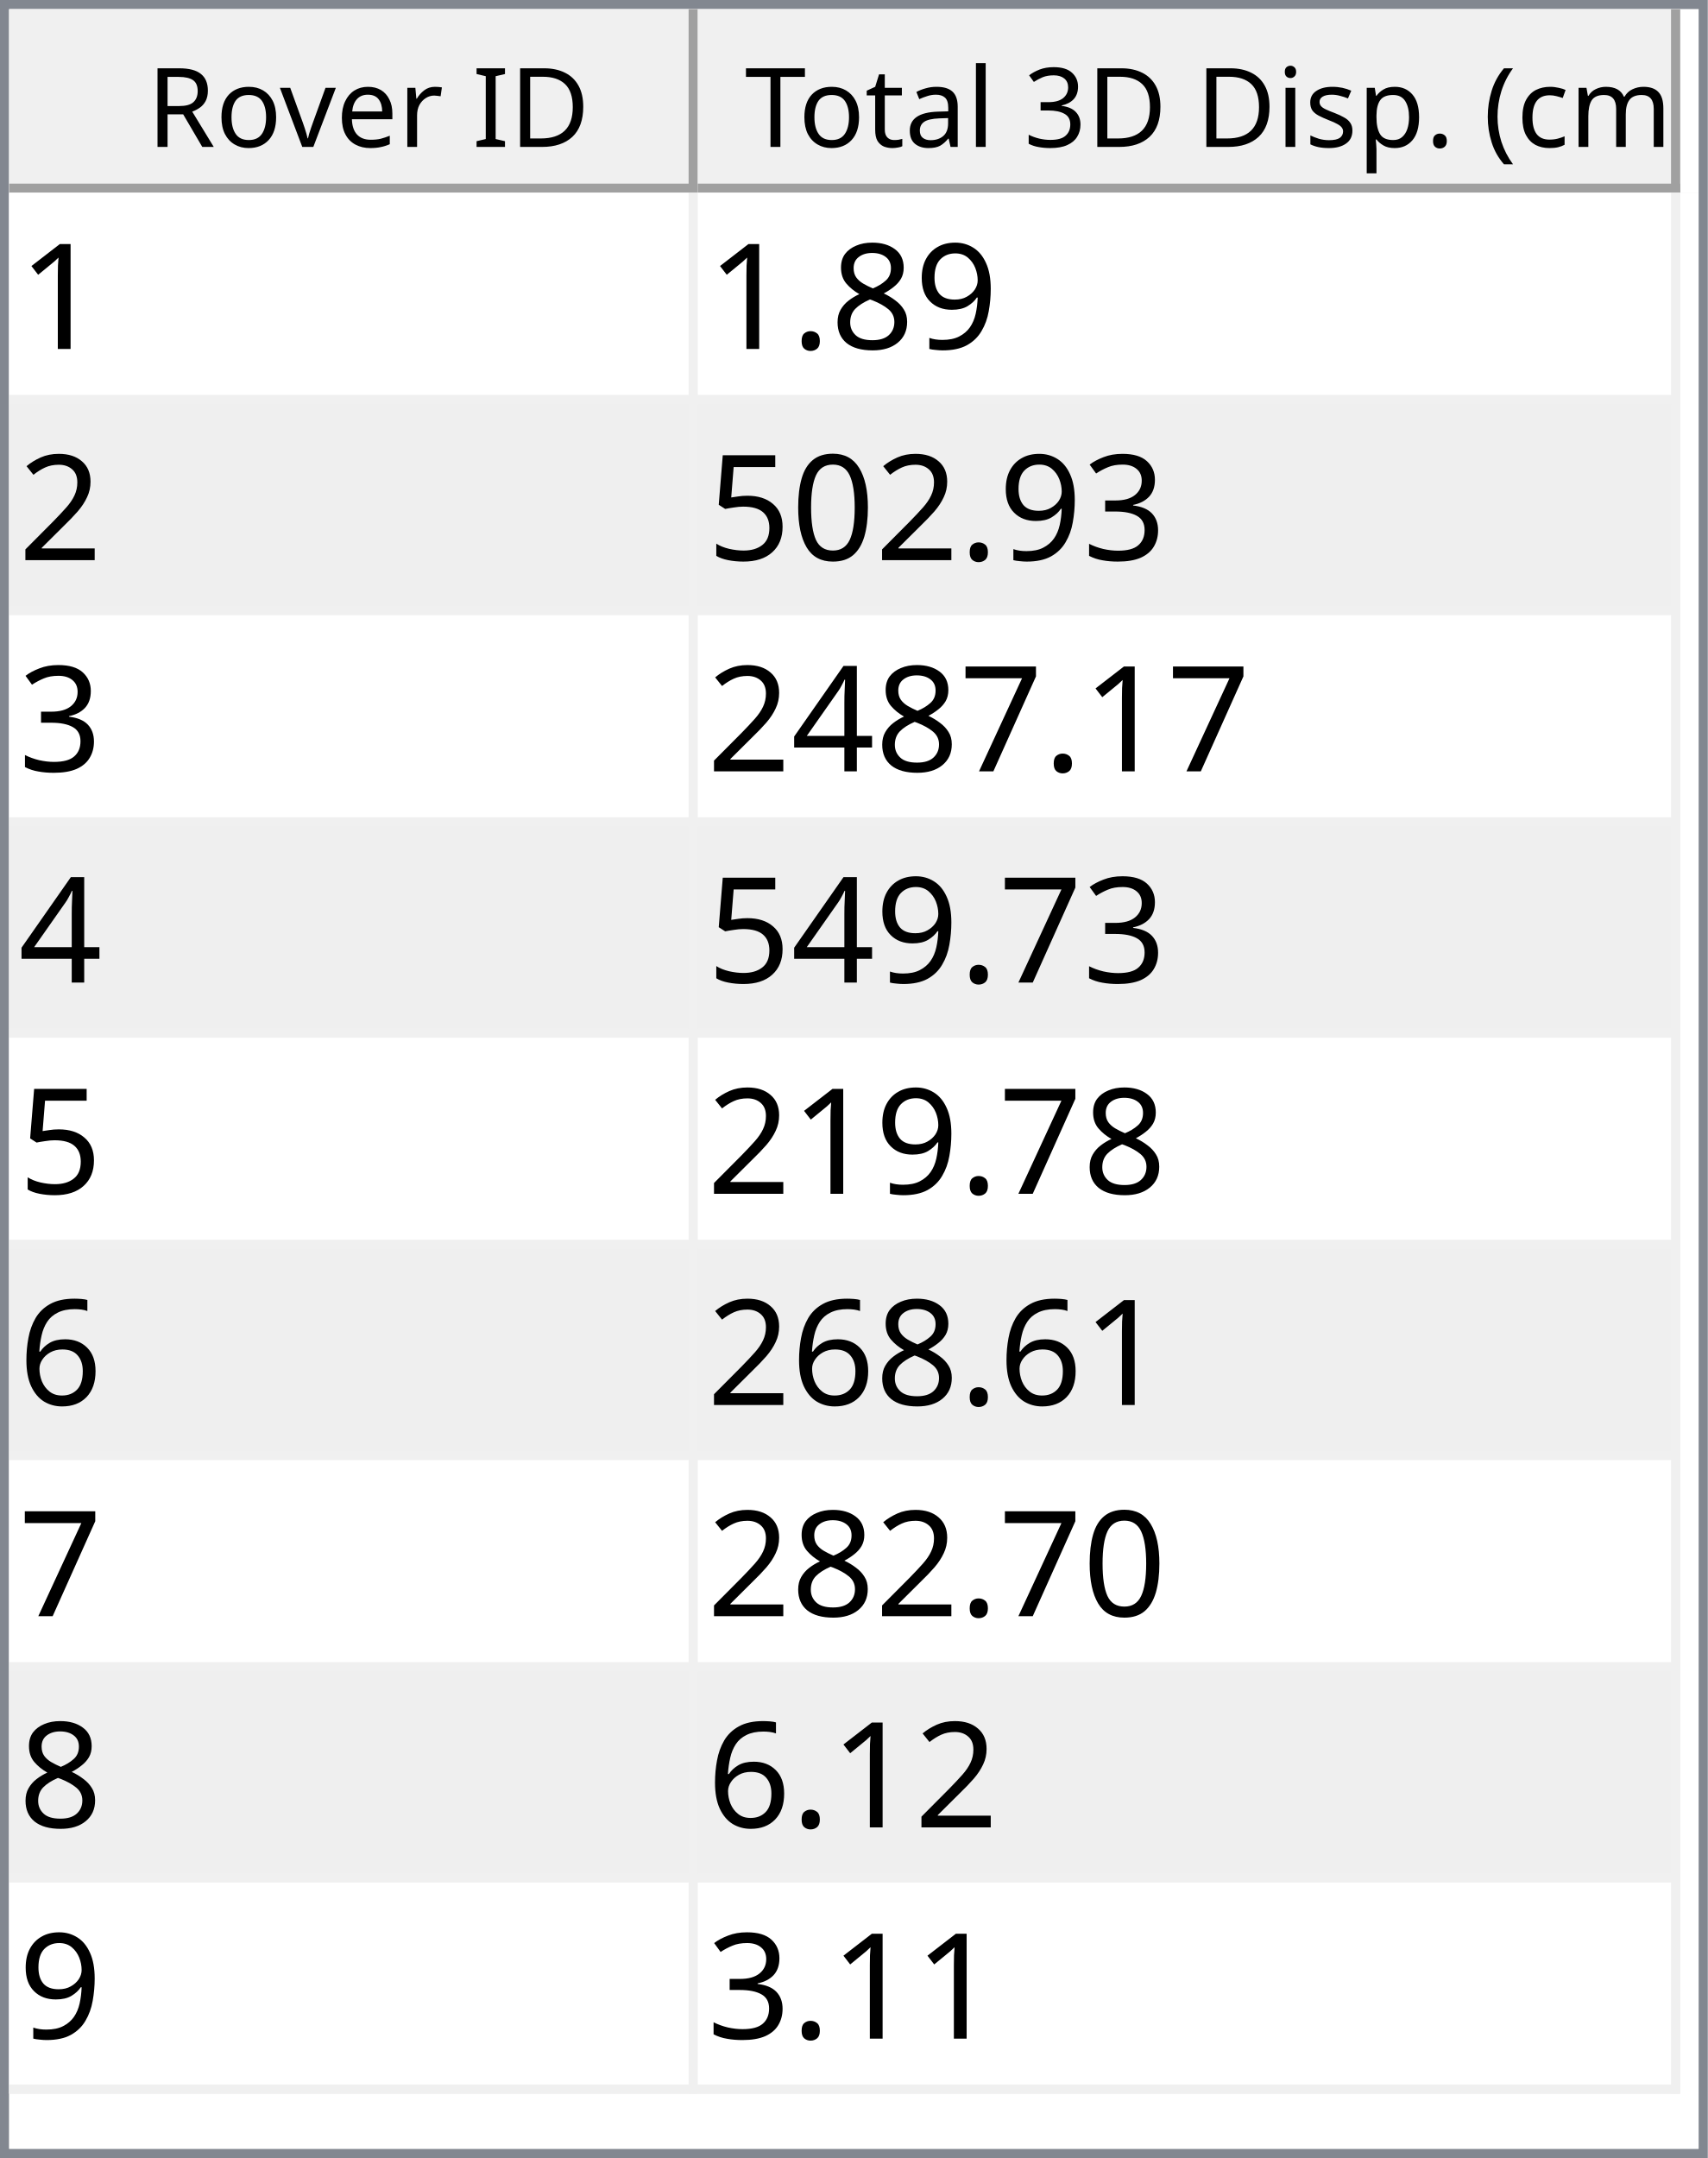
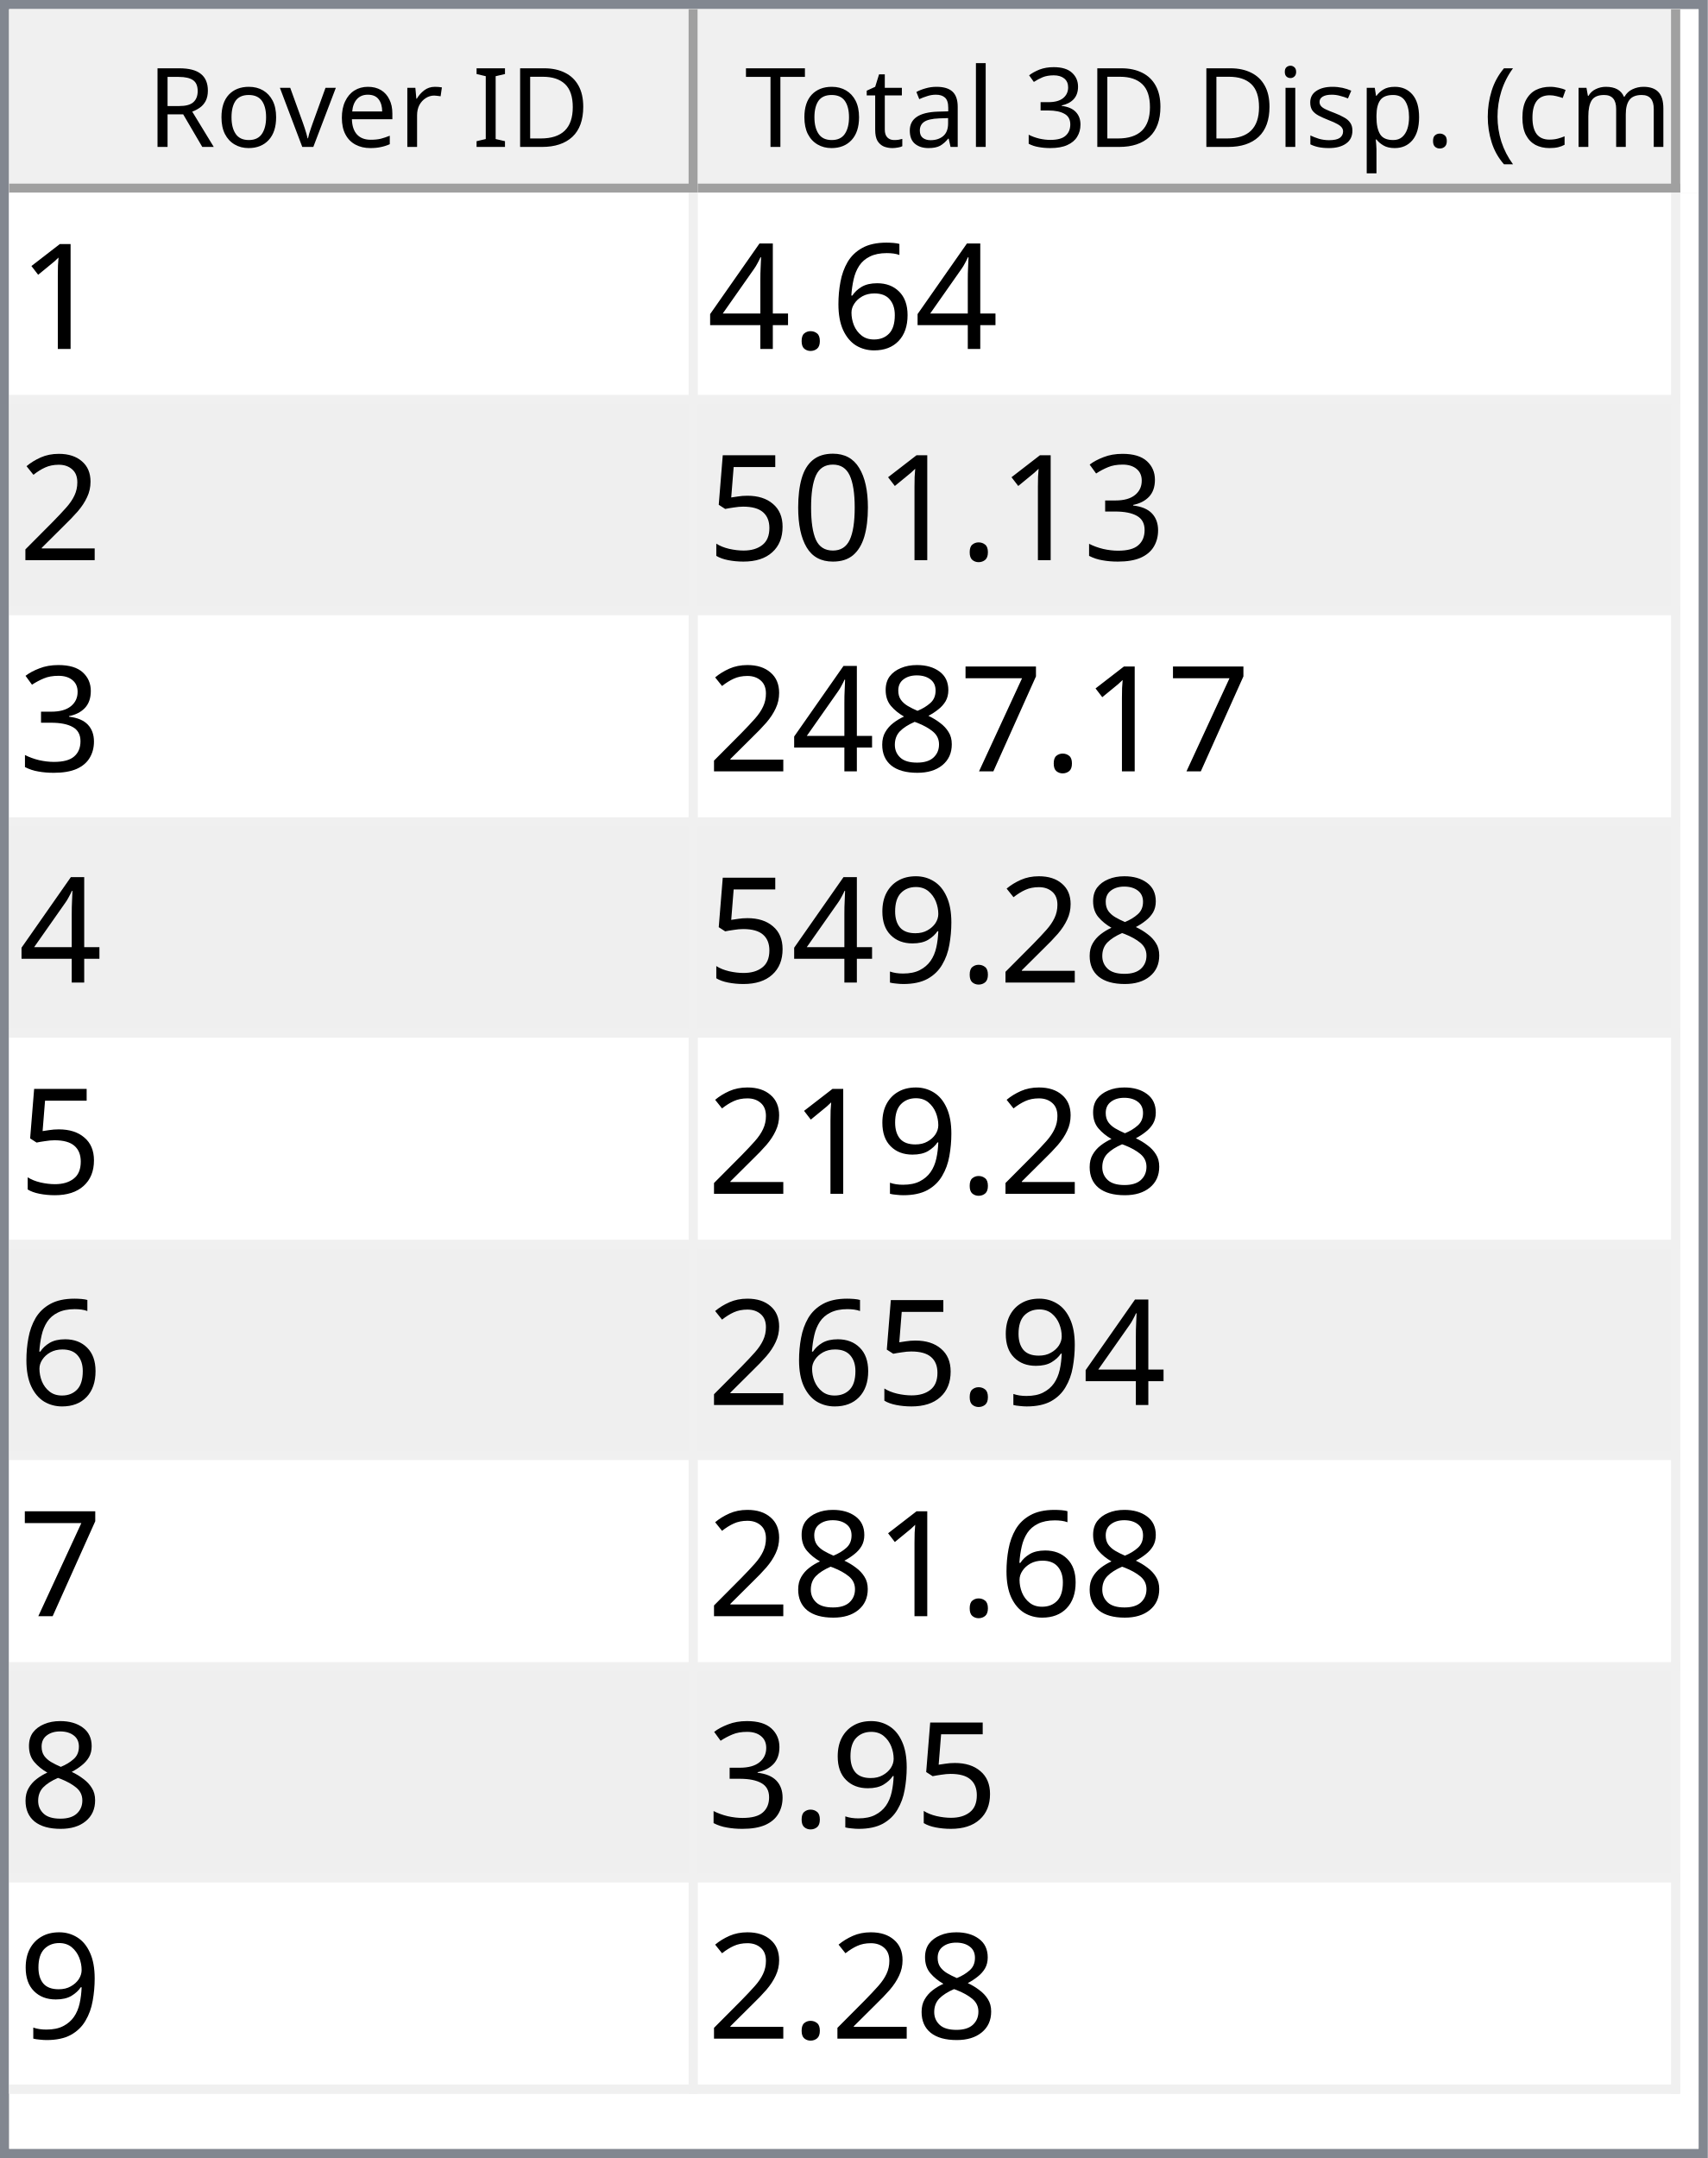
<svg xmlns="http://www.w3.org/2000/svg" style="fill-opacity:1; color-rendering:auto; color-interpolation:auto; text-rendering:auto; stroke:black; stroke-linecap:square; stroke-miterlimit:10; shape-rendering:auto; stroke-opacity:1; fill:black; stroke-dasharray:none; font-weight:normal; stroke-width:1; font-family:'Dialog'; font-style:normal; stroke-linejoin:miter; font-size:12px; stroke-dashoffset:0; image-rendering:auto;" width="186" height="235">
  <defs id="genericDefs" />
  <g>
    <defs id="defs1">
      <clipPath clipPathUnits="userSpaceOnUse" id="clipPath1">
        <path d="M0 0 L186 0 L186 235 L0 235 L0 0 Z" />
      </clipPath>
      <clipPath clipPathUnits="userSpaceOnUse" id="clipPath2">
        <path d="M0 0 L0 235 L186 235 L186 0 Z" />
      </clipPath>
      <clipPath clipPathUnits="userSpaceOnUse" id="clipPath3">
        <path d="M0 0 L0 20 L184 20 L184 0 Z" />
      </clipPath>
      <clipPath clipPathUnits="userSpaceOnUse" id="clipPath4">
        <path d="M0 0 L0 20 L75 20 L75 0 Z" />
      </clipPath>
      <clipPath clipPathUnits="userSpaceOnUse" id="clipPath5">
        <path d="M1 1 L1 19 L74 19 L74 1 Z" />
      </clipPath>
      <clipPath clipPathUnits="userSpaceOnUse" id="clipPath6">
        <path d="M0 0 L0 18 L73 18 L73 0 Z" />
      </clipPath>
      <clipPath clipPathUnits="userSpaceOnUse" id="clipPath7">
        <path d="M-0.5 -0.5 L-0.5 19.5 L74.5 19.5 L74.5 -0.5 Z" />
      </clipPath>
      <clipPath clipPathUnits="userSpaceOnUse" id="clipPath8">
        <path d="M0 0 L0 20 L107 20 L107 0 Z" />
      </clipPath>
      <clipPath clipPathUnits="userSpaceOnUse" id="clipPath9">
        <path d="M1 1 L1 19 L106 19 L106 1 Z" />
      </clipPath>
      <clipPath clipPathUnits="userSpaceOnUse" id="clipPath10">
        <path d="M0 0 L0 18 L105 18 L105 0 Z" />
      </clipPath>
      <clipPath clipPathUnits="userSpaceOnUse" id="clipPath11">
        <path d="M-0.5 -0.5 L-0.5 19.5 L106.5 19.5 L106.5 -0.5 Z" />
      </clipPath>
      <clipPath clipPathUnits="userSpaceOnUse" id="clipPath12">
        <path d="M0 0 L0 213 L184 213 L184 0 Z" />
      </clipPath>
      <clipPath clipPathUnits="userSpaceOnUse" id="clipPath13">
        <path d="M0 0 L0 207 L182 207 L182 0 Z" />
      </clipPath>
      <clipPath clipPathUnits="userSpaceOnUse" id="clipPath14">
        <path d="M-0.5 -0.5 L-0.5 206.5 L181.5 206.5 L181.5 -0.5 Z" />
      </clipPath>
      <clipPath clipPathUnits="userSpaceOnUse" id="clipPath15">
        <path d="M0 0 L0 22 L74 22 L74 0 Z" />
      </clipPath>
      <clipPath clipPathUnits="userSpaceOnUse" id="clipPath16">
        <path d="M0 0 L0 22 L106 22 L106 0 Z" />
      </clipPath>
      <font horiz-adv-x="64.551" id="font1">
        <font-face ascent="107.91" descent="25.098" units-per-em="100" style="font-style:normal; font-family:Segoe UI; font-weight:normal;" />
        <missing-glyph horiz-adv-x="64.551" d="M8.109 0 L8.109 68.266 L56.453 68.266 L56.453 0 L8.109 0 ZM15.328 7.234 L49.219 7.234 L49.219 61.031 L15.328 61.031 L15.328 7.234 Z" />
        <glyph unicode="D" horiz-adv-x="70.117" d="M9.188 0 L9.188 70.016 L28.516 70.016 Q65.531 70.016 65.531 35.891 Q65.531 19.672 55.25 9.836 Q44.969 0 27.734 0 L9.188 0 ZM17.391 62.594 L17.391 7.422 L27.828 7.422 Q41.609 7.422 49.273 14.797 Q56.938 22.172 56.938 35.688 Q56.938 62.594 28.328 62.594 L17.391 62.594 Z" />
        <glyph unicode="I" horiz-adv-x="26.611" d="M17.391 0 L9.188 0 L9.188 70.016 L17.391 70.016 L17.391 0 Z" />
        <glyph unicode=" " horiz-adv-x="27.393" d="" />
        <glyph unicode="r" horiz-adv-x="34.766" d="M34.188 41.891 Q32.078 43.5 28.125 43.5 Q23 43.5 19.555 38.672 Q16.109 33.844 16.109 25.484 L16.109 0 L8.109 0 L8.109 50 L16.109 50 L16.109 39.703 L16.312 39.703 Q18.016 44.969 21.531 47.922 Q25.047 50.875 29.391 50.875 Q32.516 50.875 34.188 50.203 L34.188 41.891 Z" />
        <glyph unicode="e" horiz-adv-x="52.295" d="M48.297 23 L12.984 23 Q13.188 14.656 17.484 10.109 Q21.781 5.562 29.297 5.562 Q37.75 5.562 44.828 11.141 L44.828 3.609 Q38.234 -1.172 27.391 -1.172 Q16.797 -1.172 10.742 5.641 Q4.688 12.453 4.688 24.812 Q4.688 36.469 11.305 43.82 Q17.922 51.172 27.734 51.172 Q37.547 51.172 42.922 44.828 Q48.297 38.484 48.297 27.203 L48.297 23 ZM40.094 29.781 Q40.047 36.719 36.75 40.578 Q33.453 44.438 27.594 44.438 Q21.922 44.438 17.969 40.383 Q14.016 36.328 13.094 29.781 L40.094 29.781 Z" />
        <glyph unicode="v" horiz-adv-x="47.9" d="M47.406 50 L27.484 0 L19.625 0 L0.688 50 L9.469 50 L22.172 13.672 Q23.578 9.672 23.922 6.688 L24.125 6.688 Q24.609 10.453 25.688 13.484 L38.969 50 L47.406 50 Z" />
        <glyph unicode="o" horiz-adv-x="58.594" d="M29 -1.172 Q17.922 -1.172 11.305 5.836 Q4.688 12.844 4.688 24.422 Q4.688 37.016 11.57 44.094 Q18.453 51.172 30.172 51.172 Q41.359 51.172 47.633 44.289 Q53.906 37.406 53.906 25.203 Q53.906 13.234 47.141 6.031 Q40.375 -1.172 29 -1.172 ZM29.594 44.438 Q21.875 44.438 17.383 39.188 Q12.891 33.938 12.891 24.703 Q12.891 15.828 17.43 10.695 Q21.969 5.562 29.594 5.562 Q37.359 5.562 41.531 10.594 Q45.703 15.625 45.703 24.906 Q45.703 34.281 41.531 39.359 Q37.359 44.438 29.594 44.438 Z" />
        <glyph unicode="R" horiz-adv-x="59.814" d="M59.375 0 L49.609 0 L37.891 19.625 Q36.281 22.359 34.766 24.289 Q33.25 26.219 31.664 27.438 Q30.078 28.656 28.25 29.219 Q26.422 29.781 24.125 29.781 L17.391 29.781 L17.391 0 L9.188 0 L9.188 70.016 L30.078 70.016 Q34.672 70.016 38.555 68.867 Q42.438 67.719 45.289 65.375 Q48.141 63.031 49.758 59.547 Q51.375 56.062 51.375 51.375 Q51.375 47.703 50.273 44.656 Q49.172 41.609 47.148 39.211 Q45.125 36.812 42.266 35.133 Q39.406 33.453 35.844 32.516 L35.844 32.328 Q37.594 31.547 38.891 30.547 Q40.188 29.547 41.359 28.18 Q42.531 26.812 43.68 25.078 Q44.828 23.344 46.234 21.047 L59.375 0 ZM17.391 62.594 L17.391 37.203 L28.516 37.203 Q31.594 37.203 34.203 38.133 Q36.812 39.062 38.719 40.797 Q40.625 42.531 41.703 45.047 Q42.781 47.562 42.781 50.688 Q42.781 56.297 39.141 59.445 Q35.5 62.594 28.609 62.594 L17.391 62.594 Z" />
        <glyph unicode=")" horiz-adv-x="30.176" d="M8.297 -15.922 L1.172 -15.922 Q16.406 2.344 16.406 26.812 Q16.406 51.469 1.078 70.016 L8.297 70.016 Q23.531 52.156 23.531 26.703 Q23.531 1.375 8.297 -15.922 Z" />
        <glyph unicode="m" horiz-adv-x="86.133" d="M79.109 0 L71.094 0 L71.094 28.719 Q71.094 37.016 68.531 40.727 Q65.969 44.438 59.906 44.438 Q54.781 44.438 51.195 39.75 Q47.609 35.062 47.609 28.516 L47.609 0 L39.594 0 L39.594 29.688 Q39.594 44.438 28.219 44.438 Q22.953 44.438 19.531 40.016 Q16.109 35.594 16.109 28.516 L16.109 0 L8.109 0 L8.109 50 L16.109 50 L16.109 42.094 L16.312 42.094 Q21.625 51.172 31.844 51.172 Q36.969 51.172 40.773 48.312 Q44.578 45.453 46 40.828 Q51.562 51.172 62.594 51.172 Q79.109 51.172 79.109 30.812 L79.109 0 Z" />
        <glyph unicode="c" horiz-adv-x="46.191" d="M42.188 2.297 Q36.422 -1.172 28.516 -1.172 Q17.828 -1.172 11.258 5.789 Q4.688 12.75 4.688 23.828 Q4.688 36.188 11.766 43.68 Q18.844 51.172 30.672 51.172 Q37.25 51.172 42.281 48.734 L42.281 40.531 Q36.719 44.438 30.375 44.438 Q22.703 44.438 17.797 38.945 Q12.891 33.453 12.891 24.516 Q12.891 15.719 17.508 10.641 Q22.125 5.562 29.891 5.562 Q36.422 5.562 42.188 9.906 L42.188 2.297 Z" />
        <glyph unicode="(" horiz-adv-x="30.176" d="M29.109 -15.922 L21.969 -15.922 Q6.844 1.375 6.844 26.703 Q6.844 52.156 21.969 70.016 L29.203 70.016 Q13.875 51.469 13.875 26.812 Q13.875 2.344 29.109 -15.922 Z" />
        <glyph unicode="." horiz-adv-x="21.68" d="M10.891 -1.078 Q8.641 -1.078 7.055 0.539 Q5.469 2.156 5.469 4.391 Q5.469 6.641 7.055 8.273 Q8.641 9.906 10.891 9.906 Q13.188 9.906 14.797 8.273 Q16.406 6.641 16.406 4.391 Q16.406 2.156 14.797 0.539 Q13.188 -1.078 10.891 -1.078 Z" />
        <glyph unicode="p" horiz-adv-x="58.789" d="M16.312 7.234 L16.109 7.234 L16.109 -23 L8.109 -23 L8.109 50 L16.109 50 L16.109 41.219 L16.312 41.219 Q22.219 51.172 33.594 51.172 Q43.266 51.172 48.688 44.461 Q54.109 37.75 54.109 26.469 Q54.109 13.922 48 6.375 Q41.891 -1.172 31.297 -1.172 Q21.578 -1.172 16.312 7.234 ZM16.109 27.391 L16.109 20.406 Q16.109 14.203 20.141 9.883 Q24.172 5.562 30.375 5.562 Q37.641 5.562 41.773 11.133 Q45.906 16.703 45.906 26.609 Q45.906 34.969 42.047 39.703 Q38.188 44.438 31.594 44.438 Q24.609 44.438 20.359 39.578 Q16.109 34.719 16.109 27.391 Z" />
        <glyph unicode="s" horiz-adv-x="42.432" d="M5.078 1.812 L5.078 10.406 Q11.625 5.562 19.484 5.562 Q30.031 5.562 30.031 12.594 Q30.031 14.594 29.125 15.992 Q28.219 17.391 26.68 18.461 Q25.141 19.531 23.07 20.383 Q21 21.234 18.609 22.172 Q15.281 23.484 12.766 24.828 Q10.25 26.172 8.57 27.859 Q6.891 29.547 6.031 31.695 Q5.172 33.844 5.172 36.719 Q5.172 40.234 6.789 42.945 Q8.406 45.656 11.086 47.484 Q13.766 49.312 17.211 50.242 Q20.656 51.172 24.312 51.172 Q30.812 51.172 35.938 48.922 L35.938 40.828 Q30.422 44.438 23.25 44.438 Q21 44.438 19.195 43.922 Q17.391 43.406 16.094 42.477 Q14.797 41.547 14.086 40.258 Q13.375 38.969 13.375 37.406 Q13.375 35.453 14.086 34.133 Q14.797 32.812 16.164 31.789 Q17.531 30.766 19.484 29.938 Q21.438 29.109 23.922 28.125 Q27.25 26.859 29.883 25.516 Q32.516 24.172 34.375 22.484 Q36.234 20.797 37.234 18.602 Q38.234 16.406 38.234 13.375 Q38.234 9.672 36.602 6.938 Q34.969 4.203 32.234 2.398 Q29.5 0.594 25.93 -0.289 Q22.359 -1.172 18.453 -1.172 Q10.75 -1.172 5.078 1.812 Z" />
        <glyph unicode="i" horiz-adv-x="24.219" d="M12.203 62.703 Q10.062 62.703 8.547 64.164 Q7.031 65.625 7.031 67.875 Q7.031 70.125 8.547 71.609 Q10.062 73.094 12.203 73.094 Q14.406 73.094 15.945 71.609 Q17.484 70.125 17.484 67.875 Q17.484 65.719 15.945 64.211 Q14.406 62.703 12.203 62.703 ZM16.109 0 L8.109 0 L8.109 50 L16.109 50 L16.109 0 Z" />
        <glyph unicode="3" horiz-adv-x="53.906" d="M46.531 19.828 Q46.531 15.094 44.75 11.211 Q42.969 7.328 39.719 4.57 Q36.469 1.812 31.93 0.297 Q27.391 -1.219 21.922 -1.219 Q11.922 -1.219 6 2.594 L6 11.188 Q13.094 5.609 22.219 5.609 Q25.875 5.609 28.828 6.539 Q31.781 7.469 33.906 9.227 Q36.031 10.984 37.18 13.477 Q38.328 15.969 38.328 19.094 Q38.328 32.812 18.797 32.812 L12.984 32.812 L12.984 39.594 L18.5 39.594 Q35.797 39.594 35.797 52.484 Q35.797 64.406 22.609 64.406 Q15.188 64.406 8.688 59.422 L8.688 67.188 Q15.375 71.188 24.609 71.188 Q29 71.188 32.57 69.969 Q36.141 68.75 38.68 66.555 Q41.219 64.359 42.609 61.281 Q44 58.203 44 54.5 Q44 40.672 30.031 36.719 L30.031 36.531 Q33.594 36.141 36.625 34.797 Q39.656 33.453 41.852 31.305 Q44.047 29.156 45.289 26.25 Q46.531 23.344 46.531 19.828 Z" />
        <glyph unicode="l" horiz-adv-x="24.219" d="M16.109 0 L8.109 0 L8.109 74.031 L16.109 74.031 L16.109 0 Z" />
        <glyph unicode="a" horiz-adv-x="50.879" d="M43.891 0 L35.891 0 L35.891 7.812 L35.688 7.812 Q30.469 -1.172 20.312 -1.172 Q12.844 -1.172 8.617 2.781 Q4.391 6.734 4.391 13.281 Q4.391 27.297 20.906 29.594 L35.891 31.688 Q35.891 44.438 25.594 44.438 Q16.547 44.438 9.281 38.281 L9.281 46.484 Q16.656 51.172 26.266 51.172 Q43.891 51.172 43.891 32.516 L43.891 0 ZM35.891 25.297 L23.828 23.641 Q18.266 22.859 15.43 20.875 Q12.594 18.891 12.594 13.875 Q12.594 10.203 15.211 7.883 Q17.828 5.562 22.172 5.562 Q28.125 5.562 32.008 9.742 Q35.891 13.922 35.891 20.312 L35.891 25.297 Z" />
        <glyph unicode="t" horiz-adv-x="33.887" d="M31.297 0.484 Q28.469 -1.078 23.828 -1.078 Q10.688 -1.078 10.688 13.578 L10.688 43.172 L2.094 43.172 L2.094 50 L10.688 50 L10.688 62.203 L18.703 64.797 L18.703 50 L31.297 50 L31.297 43.172 L18.703 43.172 L18.703 14.984 Q18.703 9.969 20.414 7.82 Q22.125 5.672 26.078 5.672 Q29.109 5.672 31.297 7.328 L31.297 0.484 Z" />
        <glyph unicode="T" horiz-adv-x="52.393" d="M50.594 62.594 L30.375 62.594 L30.375 0 L22.172 0 L22.172 62.594 L2 62.594 L2 70.016 L50.594 70.016 L50.594 62.594 Z" />
      </font>
      <font horiz-adv-x="75.0" id="font2">
        <font-face ascent="100.537" descent="21.973" units-per-em="100" style="font-style:normal; font-family:sans-serif; font-weight:normal;" />
        <missing-glyph horiz-adv-x="75.0" d="M12.5 0 L12.5 62.5 L62.5 62.5 L62.5 0 L12.5 0 ZM14.062 1.562 L60.938 1.562 L60.938 60.938 L14.062 60.938 L14.062 1.562 Z" />
        <glyph unicode="1" horiz-adv-x="55.615" d="M37.25 0 L28.469 0 L28.469 56 Q25.297 52.984 20.141 49.953 Q14.984 46.922 10.891 45.406 L10.891 53.906 Q18.266 57.375 23.781 62.305 Q29.297 67.234 31.594 71.875 L37.25 71.875 L37.25 0 Z" />
-         <glyph unicode="9" horiz-adv-x="55.615" d="M5.469 16.547 L13.922 17.328 Q14.984 11.375 18.016 8.688 Q21.047 6 25.781 6 Q29.828 6 32.883 7.859 Q35.938 9.719 37.891 12.82 Q39.844 15.922 41.164 21.195 Q42.484 26.469 42.484 31.938 Q42.484 32.516 42.438 33.688 Q39.797 29.5 35.234 26.883 Q30.672 24.266 25.344 24.266 Q16.453 24.266 10.305 30.711 Q4.156 37.156 4.156 47.703 Q4.156 58.594 10.578 65.234 Q17 71.875 26.656 71.875 Q33.641 71.875 39.43 68.117 Q45.219 64.359 48.219 57.398 Q51.219 50.438 51.219 37.25 Q51.219 23.531 48.242 15.406 Q45.266 7.281 39.383 3.031 Q33.5 -1.219 25.594 -1.219 Q17.188 -1.219 11.867 3.445 Q6.547 8.109 5.469 16.547 ZM41.453 48.141 Q41.453 55.719 37.43 60.156 Q33.406 64.594 27.734 64.594 Q21.875 64.594 17.531 59.812 Q13.188 55.031 13.188 47.406 Q13.188 40.578 17.312 36.305 Q21.438 32.031 27.484 32.031 Q33.594 32.031 37.523 36.305 Q41.453 40.578 41.453 48.141 Z" />
-         <glyph unicode="8" horiz-adv-x="55.615" d="M17.672 38.812 Q12.203 40.828 9.57 44.539 Q6.938 48.25 6.938 53.422 Q6.938 61.234 12.555 66.555 Q18.172 71.875 27.484 71.875 Q36.859 71.875 42.578 66.43 Q48.297 60.984 48.297 53.172 Q48.297 48.188 45.68 44.508 Q43.062 40.828 37.75 38.812 Q44.344 36.672 47.781 31.883 Q51.219 27.094 51.219 20.453 Q51.219 11.281 44.727 5.031 Q38.234 -1.219 27.641 -1.219 Q17.047 -1.219 10.547 5.055 Q4.047 11.328 4.047 20.703 Q4.047 27.688 7.594 32.398 Q11.141 37.109 17.672 38.812 ZM15.922 53.719 Q15.922 48.641 19.195 45.414 Q22.469 42.188 27.688 42.188 Q32.766 42.188 36.016 45.383 Q39.266 48.578 39.266 53.219 Q39.266 58.062 35.914 61.359 Q32.562 64.656 27.594 64.656 Q22.562 64.656 19.242 61.43 Q15.922 58.203 15.922 53.719 ZM13.094 20.656 Q13.094 16.891 14.875 13.375 Q16.656 9.859 20.172 7.93 Q23.688 6 27.734 6 Q34.031 6 38.133 10.055 Q42.234 14.109 42.234 20.359 Q42.234 26.703 38.016 30.859 Q33.797 35.016 27.438 35.016 Q21.234 35.016 17.164 30.914 Q13.094 26.812 13.094 20.656 Z" />
+         <glyph unicode="6" horiz-adv-x="55.615" d="M49.75 54.047 L41.016 53.375 Q39.844 58.547 37.703 60.891 Q34.125 64.656 28.906 64.656 Q24.703 64.656 21.531 62.312 Q17.391 59.281 14.992 53.469 Q12.594 47.656 12.5 36.922 Q15.672 41.75 20.266 44.094 Q24.859 46.438 29.891 46.438 Q38.672 46.438 44.852 39.969 Q51.031 33.5 51.031 23.25 Q51.031 16.5 48.125 10.719 Q45.219 4.938 40.141 1.859 Q35.062 -1.219 28.609 -1.219 Q17.625 -1.219 10.695 6.859 Q3.766 14.938 3.766 33.5 Q3.766 54.25 11.422 63.672 Q18.109 71.875 29.438 71.875 Q37.891 71.875 43.289 67.141 Q48.688 62.406 49.75 54.047 ZM13.875 23.188 Q13.875 18.656 15.797 14.508 Q17.719 10.359 21.188 8.18 Q24.656 6 28.469 6 Q34.031 6 38.039 10.492 Q42.047 14.984 42.047 22.703 Q42.047 30.125 38.086 34.398 Q34.125 38.672 28.125 38.672 Q22.172 38.672 18.023 34.398 Q13.875 30.125 13.875 23.188 Z" />
        <glyph unicode="." horiz-adv-x="27.783" d="M9.078 0 L9.078 10.016 L19.094 10.016 L19.094 0 L9.078 0 Z" />
+         <glyph unicode="4" horiz-adv-x="55.615" d="M32.328 0 L32.328 17.141 L1.266 17.141 L1.266 25.203 L33.938 71.578 L41.109 71.578 L41.109 25.203 L50.781 25.203 L50.781 17.141 L41.109 17.141 L41.109 0 L32.328 0 ZM32.328 25.203 L32.328 57.469 L9.906 25.203 L32.328 25.203 Z" />
        <glyph unicode="2" horiz-adv-x="55.615" d="M50.344 8.453 L50.344 0 L3.031 0 Q2.938 3.172 4.047 6.109 Q5.859 10.938 9.836 15.625 Q13.812 20.312 21.344 26.469 Q33.016 36.031 37.117 41.625 Q41.219 47.219 41.219 52.203 Q41.219 57.422 37.477 61.008 Q33.734 64.594 27.734 64.594 Q21.391 64.594 17.578 60.789 Q13.766 56.984 13.719 50.25 L4.688 51.172 Q5.609 61.281 11.664 66.578 Q17.719 71.875 27.938 71.875 Q38.234 71.875 44.242 66.164 Q50.25 60.453 50.25 52 Q50.25 47.703 48.492 43.555 Q46.734 39.406 42.656 34.812 Q38.578 30.219 29.109 22.219 Q21.188 15.578 18.945 13.211 Q16.703 10.844 15.234 8.453 L50.344 8.453 Z" />
        <glyph unicode="3" horiz-adv-x="55.615" d="M4.203 18.891 L12.984 20.062 Q14.5 12.594 18.141 9.297 Q21.781 6 27 6 Q33.203 6 37.477 10.297 Q41.75 14.594 41.75 20.953 Q41.75 27 37.797 30.93 Q33.844 34.859 27.734 34.859 Q25.25 34.859 21.531 33.891 L22.516 41.609 Q23.391 41.5 23.922 41.5 Q29.547 41.5 34.039 44.43 Q38.531 47.359 38.531 53.469 Q38.531 58.297 35.258 61.477 Q31.984 64.656 26.812 64.656 Q21.688 64.656 18.266 61.43 Q14.844 58.203 13.875 51.766 L5.078 53.328 Q6.688 62.156 12.398 67.016 Q18.109 71.875 26.609 71.875 Q32.469 71.875 37.398 69.359 Q42.328 66.844 44.945 62.5 Q47.562 58.156 47.562 53.266 Q47.562 48.641 45.07 44.828 Q42.578 41.016 37.703 38.766 Q44.047 37.312 47.562 32.695 Q51.078 28.078 51.078 21.141 Q51.078 11.766 44.242 5.25 Q37.406 -1.266 26.953 -1.266 Q17.531 -1.266 11.305 4.352 Q5.078 9.969 4.203 18.891 Z" />
        <glyph unicode="0" horiz-adv-x="55.615" d="M4.156 35.297 Q4.156 48 6.766 55.742 Q9.375 63.484 14.523 67.68 Q19.672 71.875 27.484 71.875 Q33.25 71.875 37.594 69.555 Q41.938 67.234 44.773 62.867 Q47.609 58.5 49.219 52.227 Q50.828 45.953 50.828 35.297 Q50.828 22.703 48.242 14.969 Q45.656 7.234 40.508 3.008 Q35.359 -1.219 27.484 -1.219 Q17.141 -1.219 11.234 6.203 Q4.156 15.141 4.156 35.297 ZM13.188 35.297 Q13.188 17.672 17.312 11.836 Q21.438 6 27.484 6 Q33.547 6 37.672 11.859 Q41.797 17.719 41.797 35.297 Q41.797 52.984 37.672 58.789 Q33.547 64.594 27.391 64.594 Q21.344 64.594 17.719 59.469 Q13.188 52.938 13.188 35.297 Z" />
        <glyph unicode="5" horiz-adv-x="55.615" d="M4.156 18.75 L13.375 19.531 Q14.406 12.797 18.141 9.398 Q21.875 6 27.156 6 Q33.5 6 37.891 10.789 Q42.281 15.578 42.281 23.484 Q42.281 31 38.062 35.352 Q33.844 39.703 27 39.703 Q22.75 39.703 19.336 37.773 Q15.922 35.844 13.969 32.766 L5.719 33.844 L12.641 70.609 L48.25 70.609 L48.25 62.203 L19.672 62.203 L15.828 42.969 Q22.266 47.469 29.344 47.469 Q38.719 47.469 45.164 40.969 Q51.609 34.469 51.609 24.266 Q51.609 14.547 45.953 7.469 Q39.062 -1.219 27.156 -1.219 Q17.391 -1.219 11.211 4.25 Q5.031 9.719 4.156 18.75 Z" />
        <glyph unicode="7" horiz-adv-x="55.615" d="M4.734 62.203 L4.734 70.656 L51.078 70.656 L51.078 63.812 Q44.234 56.547 37.523 44.484 Q30.812 32.422 27.156 19.672 Q24.516 10.688 23.781 0 L14.75 0 Q14.891 8.453 18.062 20.414 Q21.234 32.375 27.172 43.484 Q33.109 54.594 39.797 62.203 L4.734 62.203 Z" />
-         <glyph unicode="4" horiz-adv-x="55.615" d="M32.328 0 L32.328 17.141 L1.266 17.141 L1.266 25.203 L33.938 71.578 L41.109 71.578 L41.109 25.203 L50.781 25.203 L50.781 17.141 L41.109 17.141 L41.109 0 L32.328 0 ZM32.328 25.203 L32.328 57.469 L9.906 25.203 L32.328 25.203 Z" />
-         <glyph unicode="6" horiz-adv-x="55.615" d="M49.75 54.047 L41.016 53.375 Q39.844 58.547 37.703 60.891 Q34.125 64.656 28.906 64.656 Q24.703 64.656 21.531 62.312 Q17.391 59.281 14.992 53.469 Q12.594 47.656 12.5 36.922 Q15.672 41.75 20.266 44.094 Q24.859 46.438 29.891 46.438 Q38.672 46.438 44.852 39.969 Q51.031 33.5 51.031 23.25 Q51.031 16.5 48.125 10.719 Q45.219 4.938 40.141 1.859 Q35.062 -1.219 28.609 -1.219 Q17.625 -1.219 10.695 6.859 Q3.766 14.938 3.766 33.5 Q3.766 54.25 11.422 63.672 Q18.109 71.875 29.438 71.875 Q37.891 71.875 43.289 67.141 Q48.688 62.406 49.75 54.047 ZM13.875 23.188 Q13.875 18.656 15.797 14.508 Q17.719 10.359 21.188 8.18 Q24.656 6 28.469 6 Q34.031 6 38.039 10.492 Q42.047 14.984 42.047 22.703 Q42.047 30.125 38.086 34.398 Q34.125 38.672 28.125 38.672 Q22.172 38.672 18.023 34.398 Q13.875 30.125 13.875 23.188 Z" />
+         <glyph unicode="8" horiz-adv-x="55.615" d="M17.672 38.812 Q12.203 40.828 9.57 44.539 Q6.938 48.25 6.938 53.422 Q6.938 61.234 12.555 66.555 Q18.172 71.875 27.484 71.875 Q36.859 71.875 42.578 66.43 Q48.297 60.984 48.297 53.172 Q48.297 48.188 45.68 44.508 Q43.062 40.828 37.75 38.812 Q44.344 36.672 47.781 31.883 Q51.219 27.094 51.219 20.453 Q51.219 11.281 44.727 5.031 Q38.234 -1.219 27.641 -1.219 Q17.047 -1.219 10.547 5.055 Q4.047 11.328 4.047 20.703 Q4.047 27.688 7.594 32.398 Q11.141 37.109 17.672 38.812 ZM15.922 53.719 Q15.922 48.641 19.195 45.414 Q22.469 42.188 27.688 42.188 Q32.766 42.188 36.016 45.383 Q39.266 48.578 39.266 53.219 Q39.266 58.062 35.914 61.359 Q32.562 64.656 27.594 64.656 Q22.562 64.656 19.242 61.43 Q15.922 58.203 15.922 53.719 ZM13.094 20.656 Q13.094 16.891 14.875 13.375 Q16.656 9.859 20.172 7.93 Q23.688 6 27.734 6 Q34.031 6 38.133 10.055 Q42.234 14.109 42.234 20.359 Q42.234 26.703 38.016 30.859 Q33.797 35.016 27.438 35.016 Q21.234 35.016 17.164 30.914 Q13.094 26.812 13.094 20.656 Z" />
+         <glyph unicode="9" horiz-adv-x="55.615" d="M5.469 16.547 L13.922 17.328 Q14.984 11.375 18.016 8.688 Q21.047 6 25.781 6 Q29.828 6 32.883 7.859 Q35.938 9.719 37.891 12.82 Q39.844 15.922 41.164 21.195 Q42.484 26.469 42.484 31.938 Q42.484 32.516 42.438 33.688 Q39.797 29.5 35.234 26.883 Q30.672 24.266 25.344 24.266 Q16.453 24.266 10.305 30.711 Q4.156 37.156 4.156 47.703 Q4.156 58.594 10.578 65.234 Q17 71.875 26.656 71.875 Q33.641 71.875 39.43 68.117 Q45.219 64.359 48.219 57.398 Q51.219 50.438 51.219 37.25 Q51.219 23.531 48.242 15.406 Q45.266 7.281 39.383 3.031 Q33.5 -1.219 25.594 -1.219 Q17.188 -1.219 11.867 3.445 Q6.547 8.109 5.469 16.547 ZM41.453 48.141 Q41.453 55.719 37.43 60.156 Q33.406 64.594 27.734 64.594 Q21.875 64.594 17.531 59.812 Q13.188 55.031 13.188 47.406 Q13.188 40.578 17.312 36.305 Q21.438 32.031 27.484 32.031 Q33.594 32.031 37.523 36.305 Q41.453 40.578 41.453 48.141 Z" />
      </font>
    </defs>
    <g style="fill:white; stroke:white;">
      <rect x="0" y="0" width="186" style="clip-path:url(#clipPath1); stroke:none;" height="235" />
    </g>
    <g style="fill:white; text-rendering:optimizeSpeed; color-rendering:optimizeSpeed; image-rendering:optimizeSpeed; shape-rendering:crispEdges; stroke:white; color-interpolation:sRGB;">
      <rect x="0" width="186" height="235" y="0" style="stroke:none;" />
      <path style="stroke:none;" d="M0 235 L186 235 L186 0 L0 0 Z" />
    </g>
    <g style="fill:rgb(240,240,240); font-family:'Segoe UI'; stroke:rgb(240,240,240);">
      <rect x="0" y="0" width="186" style="clip-path:url(#clipPath2); stroke:none;" height="235" />
    </g>
    <g style="fill:rgb(130,135,144); font-family:'Segoe UI'; stroke:rgb(130,135,144);">
      <path d="M0 0 L186 0 L186 235 L0 235 L0 0 ZM1 1 L185 1 L185 234 L1 234 L1 1 Z" style="fill-rule:evenodd; clip-path:url(#clipPath2); stroke:none;" />
    </g>
    <g style="fill:white; font-family:'Segoe UI'; stroke:white;" transform="translate(1,1)">
      <rect x="0" y="0" width="184" style="clip-path:url(#clipPath3); stroke:none;" height="20" />
    </g>
    <g style="fill:rgb(240,240,240); font-family:'Segoe UI'; stroke:rgb(240,240,240);" transform="translate(1,1)">
      <rect x="0" y="0" width="75" style="clip-path:url(#clipPath4); stroke:none;" height="20" />
    </g>
    <g style="font-family:'Segoe UI';" transform="translate(2,2)">
      <text x="14" xml:space="preserve" y="14" style="clip-path:url(#clipPath6); stroke:none;">Rover ID</text>
    </g>
    <g style="fill:rgb(160,160,160); font-family:'Segoe UI'; stroke:rgb(160,160,160); stroke-linejoin:bevel;" transform="translate(1.5,1.5)">
      <line x1="74" x2="74" y1="0" style="fill:none; clip-path:url(#clipPath7);" y2="19" />
    </g>
    <g style="fill:rgb(160,160,160); font-family:'Segoe UI'; stroke:rgb(160,160,160); stroke-linejoin:bevel;" transform="matrix(1,0,0,1,1,1) translate(0.5,0.5)">
      <line x1="0" x2="74" y1="19" style="fill:none; clip-path:url(#clipPath7);" y2="19" />
    </g>
    <g style="fill:rgb(240,240,240); font-family:'Segoe UI'; stroke:rgb(240,240,240);" transform="translate(76,1)">
      <rect x="0" y="0" width="107" style="clip-path:url(#clipPath8); stroke:none;" height="20" />
    </g>
    <g style="font-family:'Segoe UI';" transform="translate(77,2)">
      <text x="1" xml:space="preserve" y="14" style="clip-path:url(#clipPath10); stroke:none;"> Total 3D Disp. (cm)</text>
    </g>
    <g style="fill:rgb(160,160,160); font-family:'Segoe UI'; stroke:rgb(160,160,160); stroke-linejoin:bevel;" transform="translate(76.5,1.5)">
      <line x1="106" x2="106" y1="0" style="fill:none; clip-path:url(#clipPath11);" y2="19" />
    </g>
    <g style="fill:rgb(160,160,160); font-family:'Segoe UI'; stroke:rgb(160,160,160); stroke-linejoin:bevel;" transform="matrix(1,0,0,1,76,1) translate(0.5,0.5)">
      <line x1="0" x2="106" y1="19" style="fill:none; clip-path:url(#clipPath11);" y2="19" />
    </g>
    <g style="fill:white; font-family:'Segoe UI'; stroke:white;" transform="translate(1,21)">
      <rect x="0" y="0" width="184" style="clip-path:url(#clipPath12); stroke:none;" height="213" />
    </g>
    <g style="fill:rgb(240,240,240); font-size:16px; font-family:sans-serif; stroke:rgb(240,240,240);" transform="translate(1,21)">
      <rect x="0" y="0" width="182" style="clip-path:url(#clipPath13); stroke:none;" height="207" />
      <line transform="translate(0.5,0.5)" x1="0" x2="181" y1="22" style="clip-path:url(#clipPath14); fill:none; stroke-linejoin:bevel;" y2="22" />
    </g>
    <g transform="matrix(1,0,0,1,1,21) translate(0.5,0.5)" style="fill:rgb(240,240,240); font-size:16px; font-family:sans-serif; stroke:rgb(240,240,240); stroke-linejoin:bevel;">
      <line x1="0" x2="181" y1="45" style="fill:none; clip-path:url(#clipPath14);" y2="45" />
    </g>
    <g transform="matrix(1,0,0,1,1,21) translate(0.5,0.5)" style="fill:rgb(240,240,240); font-size:16px; font-family:sans-serif; stroke:rgb(240,240,240); stroke-linejoin:bevel;">
      <line x1="0" x2="181" y1="68" style="fill:none; clip-path:url(#clipPath14);" y2="68" />
    </g>
    <g transform="matrix(1,0,0,1,1,21) translate(0.5,0.5)" style="fill:rgb(240,240,240); font-size:16px; font-family:sans-serif; stroke:rgb(240,240,240); stroke-linejoin:bevel;">
      <line x1="0" x2="181" y1="91" style="fill:none; clip-path:url(#clipPath14);" y2="91" />
    </g>
    <g transform="matrix(1,0,0,1,1,21) translate(0.5,0.5)" style="fill:rgb(240,240,240); font-size:16px; font-family:sans-serif; stroke:rgb(240,240,240); stroke-linejoin:bevel;">
      <line x1="0" x2="181" y1="114" style="fill:none; clip-path:url(#clipPath14);" y2="114" />
    </g>
    <g transform="matrix(1,0,0,1,1,21) translate(0.5,0.5)" style="fill:rgb(240,240,240); font-size:16px; font-family:sans-serif; stroke:rgb(240,240,240); stroke-linejoin:bevel;">
      <line x1="0" x2="181" y1="137" style="fill:none; clip-path:url(#clipPath14);" y2="137" />
    </g>
    <g transform="matrix(1,0,0,1,1,21) translate(0.5,0.5)" style="fill:rgb(240,240,240); font-size:16px; font-family:sans-serif; stroke:rgb(240,240,240); stroke-linejoin:bevel;">
      <line x1="0" x2="181" y1="160" style="fill:none; clip-path:url(#clipPath14);" y2="160" />
    </g>
    <g transform="matrix(1,0,0,1,1,21) translate(0.5,0.5)" style="fill:rgb(240,240,240); font-size:16px; font-family:sans-serif; stroke:rgb(240,240,240); stroke-linejoin:bevel;">
      <line x1="0" x2="181" y1="183" style="fill:none; clip-path:url(#clipPath14);" y2="183" />
    </g>
    <g transform="matrix(1,0,0,1,1,21) translate(0.5,0.5)" style="fill:rgb(240,240,240); font-size:16px; font-family:sans-serif; stroke:rgb(240,240,240); stroke-linejoin:bevel;">
      <line x1="0" x2="181" y1="206" style="fill:none; clip-path:url(#clipPath14);" y2="206" />
    </g>
    <g transform="matrix(1,0,0,1,1,21) translate(0.5,0.5)" style="fill:rgb(240,240,240); font-size:16px; font-family:sans-serif; stroke:rgb(240,240,240); stroke-linejoin:bevel;">
      <line x1="74" x2="74" y1="0" style="fill:none; clip-path:url(#clipPath14);" y2="206" />
    </g>
    <g transform="matrix(1,0,0,1,1,21) translate(0.5,0.5)" style="fill:rgb(240,240,240); font-size:16px; font-family:sans-serif; stroke:rgb(240,240,240); stroke-linejoin:bevel;">
      <line x1="181" x2="181" y1="0" style="fill:none; clip-path:url(#clipPath14);" y2="206" />
    </g>
    <g style="fill:white; font-size:16px; font-family:sans-serif; stroke:white;" transform="matrix(1,0,0,1,1,21)">
      <rect x="0" y="0" width="74" style="clip-path:url(#clipPath15); stroke:none;" height="22" />
      <text x="1" y="17" style="fill:black; clip-path:url(#clipPath15); stroke:none;" xml:space="preserve">1</text>
    </g>
    <g style="fill:white; font-size:16px; font-family:sans-serif; stroke:white;" transform="matrix(1,0,0,1,1,21) translate(75,0)">
      <rect x="0" y="0" width="106" style="clip-path:url(#clipPath16); stroke:none;" height="22" />
-       <text x="1" y="17" style="fill:black; clip-path:url(#clipPath16); stroke:none;" xml:space="preserve">1.89</text>
+       <text x="1" y="17" style="fill:black; clip-path:url(#clipPath16); stroke:none;" xml:space="preserve">4.64</text>
    </g>
    <g style="fill:rgb(239,239,239); font-size:16px; font-family:sans-serif; stroke:rgb(239,239,239);" transform="matrix(1,0,0,1,1,21) translate(0,23)">
      <rect x="0" y="0" width="74" style="clip-path:url(#clipPath15); stroke:none;" height="22" />
      <text x="1" y="17" style="fill:black; clip-path:url(#clipPath15); stroke:none;" xml:space="preserve">2</text>
    </g>
    <g style="fill:rgb(239,239,239); font-size:16px; font-family:sans-serif; stroke:rgb(239,239,239);" transform="matrix(1,0,0,1,1,21) translate(75,23)">
      <rect x="0" y="0" width="106" style="clip-path:url(#clipPath16); stroke:none;" height="22" />
-       <text x="1" y="17" style="fill:black; clip-path:url(#clipPath16); stroke:none;" xml:space="preserve">502.93</text>
+       <text x="1" y="17" style="fill:black; clip-path:url(#clipPath16); stroke:none;" xml:space="preserve">501.13</text>
    </g>
    <g style="fill:white; font-size:16px; font-family:sans-serif; stroke:white;" transform="matrix(1,0,0,1,1,21) translate(0,46)">
      <rect x="0" y="0" width="74" style="clip-path:url(#clipPath15); stroke:none;" height="22" />
      <text x="1" y="17" style="fill:black; clip-path:url(#clipPath15); stroke:none;" xml:space="preserve">3</text>
    </g>
    <g style="fill:white; font-size:16px; font-family:sans-serif; stroke:white;" transform="matrix(1,0,0,1,1,21) translate(75,46)">
      <rect x="0" y="0" width="106" style="clip-path:url(#clipPath16); stroke:none;" height="22" />
      <text x="1" y="17" style="fill:black; clip-path:url(#clipPath16); stroke:none;" xml:space="preserve">2487.17</text>
    </g>
    <g style="fill:rgb(239,239,239); font-size:16px; font-family:sans-serif; stroke:rgb(239,239,239);" transform="matrix(1,0,0,1,1,21) translate(0,69)">
      <rect x="0" y="0" width="74" style="clip-path:url(#clipPath15); stroke:none;" height="22" />
      <text x="1" y="17" style="fill:black; clip-path:url(#clipPath15); stroke:none;" xml:space="preserve">4</text>
    </g>
    <g style="fill:rgb(239,239,239); font-size:16px; font-family:sans-serif; stroke:rgb(239,239,239);" transform="matrix(1,0,0,1,1,21) translate(75,69)">
      <rect x="0" y="0" width="106" style="clip-path:url(#clipPath16); stroke:none;" height="22" />
-       <text x="1" y="17" style="fill:black; clip-path:url(#clipPath16); stroke:none;" xml:space="preserve">549.73</text>
+       <text x="1" y="17" style="fill:black; clip-path:url(#clipPath16); stroke:none;" xml:space="preserve">549.28</text>
    </g>
    <g style="fill:white; font-size:16px; font-family:sans-serif; stroke:white;" transform="matrix(1,0,0,1,1,21) translate(0,92)">
      <rect x="0" y="0" width="74" style="clip-path:url(#clipPath15); stroke:none;" height="22" />
      <text x="1" y="17" style="fill:black; clip-path:url(#clipPath15); stroke:none;" xml:space="preserve">5</text>
    </g>
    <g style="fill:white; font-size:16px; font-family:sans-serif; stroke:white;" transform="matrix(1,0,0,1,1,21) translate(75,92)">
      <rect x="0" y="0" width="106" style="clip-path:url(#clipPath16); stroke:none;" height="22" />
-       <text x="1" y="17" style="fill:black; clip-path:url(#clipPath16); stroke:none;" xml:space="preserve">219.78</text>
+       <text x="1" y="17" style="fill:black; clip-path:url(#clipPath16); stroke:none;" xml:space="preserve">219.28</text>
    </g>
    <g style="fill:rgb(239,239,239); font-size:16px; font-family:sans-serif; stroke:rgb(239,239,239);" transform="matrix(1,0,0,1,1,21) translate(0,115)">
      <rect x="0" y="0" width="74" style="clip-path:url(#clipPath15); stroke:none;" height="22" />
      <text x="1" y="17" style="fill:black; clip-path:url(#clipPath15); stroke:none;" xml:space="preserve">6</text>
    </g>
    <g style="fill:rgb(239,239,239); font-size:16px; font-family:sans-serif; stroke:rgb(239,239,239);" transform="matrix(1,0,0,1,1,21) translate(75,115)">
      <rect x="0" y="0" width="106" style="clip-path:url(#clipPath16); stroke:none;" height="22" />
-       <text x="1" y="17" style="fill:black; clip-path:url(#clipPath16); stroke:none;" xml:space="preserve">268.61</text>
+       <text x="1" y="17" style="fill:black; clip-path:url(#clipPath16); stroke:none;" xml:space="preserve">265.94</text>
    </g>
    <g style="fill:white; font-size:16px; font-family:sans-serif; stroke:white;" transform="matrix(1,0,0,1,1,21) translate(0,138)">
      <rect x="0" y="0" width="74" style="clip-path:url(#clipPath15); stroke:none;" height="22" />
      <text x="1" y="17" style="fill:black; clip-path:url(#clipPath15); stroke:none;" xml:space="preserve">7</text>
    </g>
    <g style="fill:white; font-size:16px; font-family:sans-serif; stroke:white;" transform="matrix(1,0,0,1,1,21) translate(75,138)">
      <rect x="0" y="0" width="106" style="clip-path:url(#clipPath16); stroke:none;" height="22" />
-       <text x="1" y="17" style="fill:black; clip-path:url(#clipPath16); stroke:none;" xml:space="preserve">282.70</text>
+       <text x="1" y="17" style="fill:black; clip-path:url(#clipPath16); stroke:none;" xml:space="preserve">281.68</text>
    </g>
    <g style="fill:rgb(239,239,239); font-size:16px; font-family:sans-serif; stroke:rgb(239,239,239);" transform="matrix(1,0,0,1,1,21) translate(0,161)">
      <rect x="0" y="0" width="74" style="clip-path:url(#clipPath15); stroke:none;" height="22" />
      <text x="1" y="17" style="fill:black; clip-path:url(#clipPath15); stroke:none;" xml:space="preserve">8</text>
    </g>
    <g style="fill:rgb(239,239,239); font-size:16px; font-family:sans-serif; stroke:rgb(239,239,239);" transform="matrix(1,0,0,1,1,21) translate(75,161)">
      <rect x="0" y="0" width="106" style="clip-path:url(#clipPath16); stroke:none;" height="22" />
-       <text x="1" y="17" style="fill:black; clip-path:url(#clipPath16); stroke:none;" xml:space="preserve">6.12</text>
+       <text x="1" y="17" style="fill:black; clip-path:url(#clipPath16); stroke:none;" xml:space="preserve">3.95</text>
    </g>
    <g style="fill:white; font-size:16px; font-family:sans-serif; stroke:white;" transform="matrix(1,0,0,1,1,21) translate(0,184)">
      <rect x="0" y="0" width="74" style="clip-path:url(#clipPath15); stroke:none;" height="22" />
      <text x="1" y="17" style="fill:black; clip-path:url(#clipPath15); stroke:none;" xml:space="preserve">9</text>
    </g>
    <g style="fill:white; font-size:16px; font-family:sans-serif; stroke:white;" transform="matrix(1,0,0,1,1,21) translate(75,184)">
      <rect x="0" y="0" width="106" style="clip-path:url(#clipPath16); stroke:none;" height="22" />
-       <text x="1" y="17" style="fill:black; clip-path:url(#clipPath16); stroke:none;" xml:space="preserve">3.11</text>
+       <text x="1" y="17" style="fill:black; clip-path:url(#clipPath16); stroke:none;" xml:space="preserve">2.28</text>
    </g>
  </g>
</svg>
